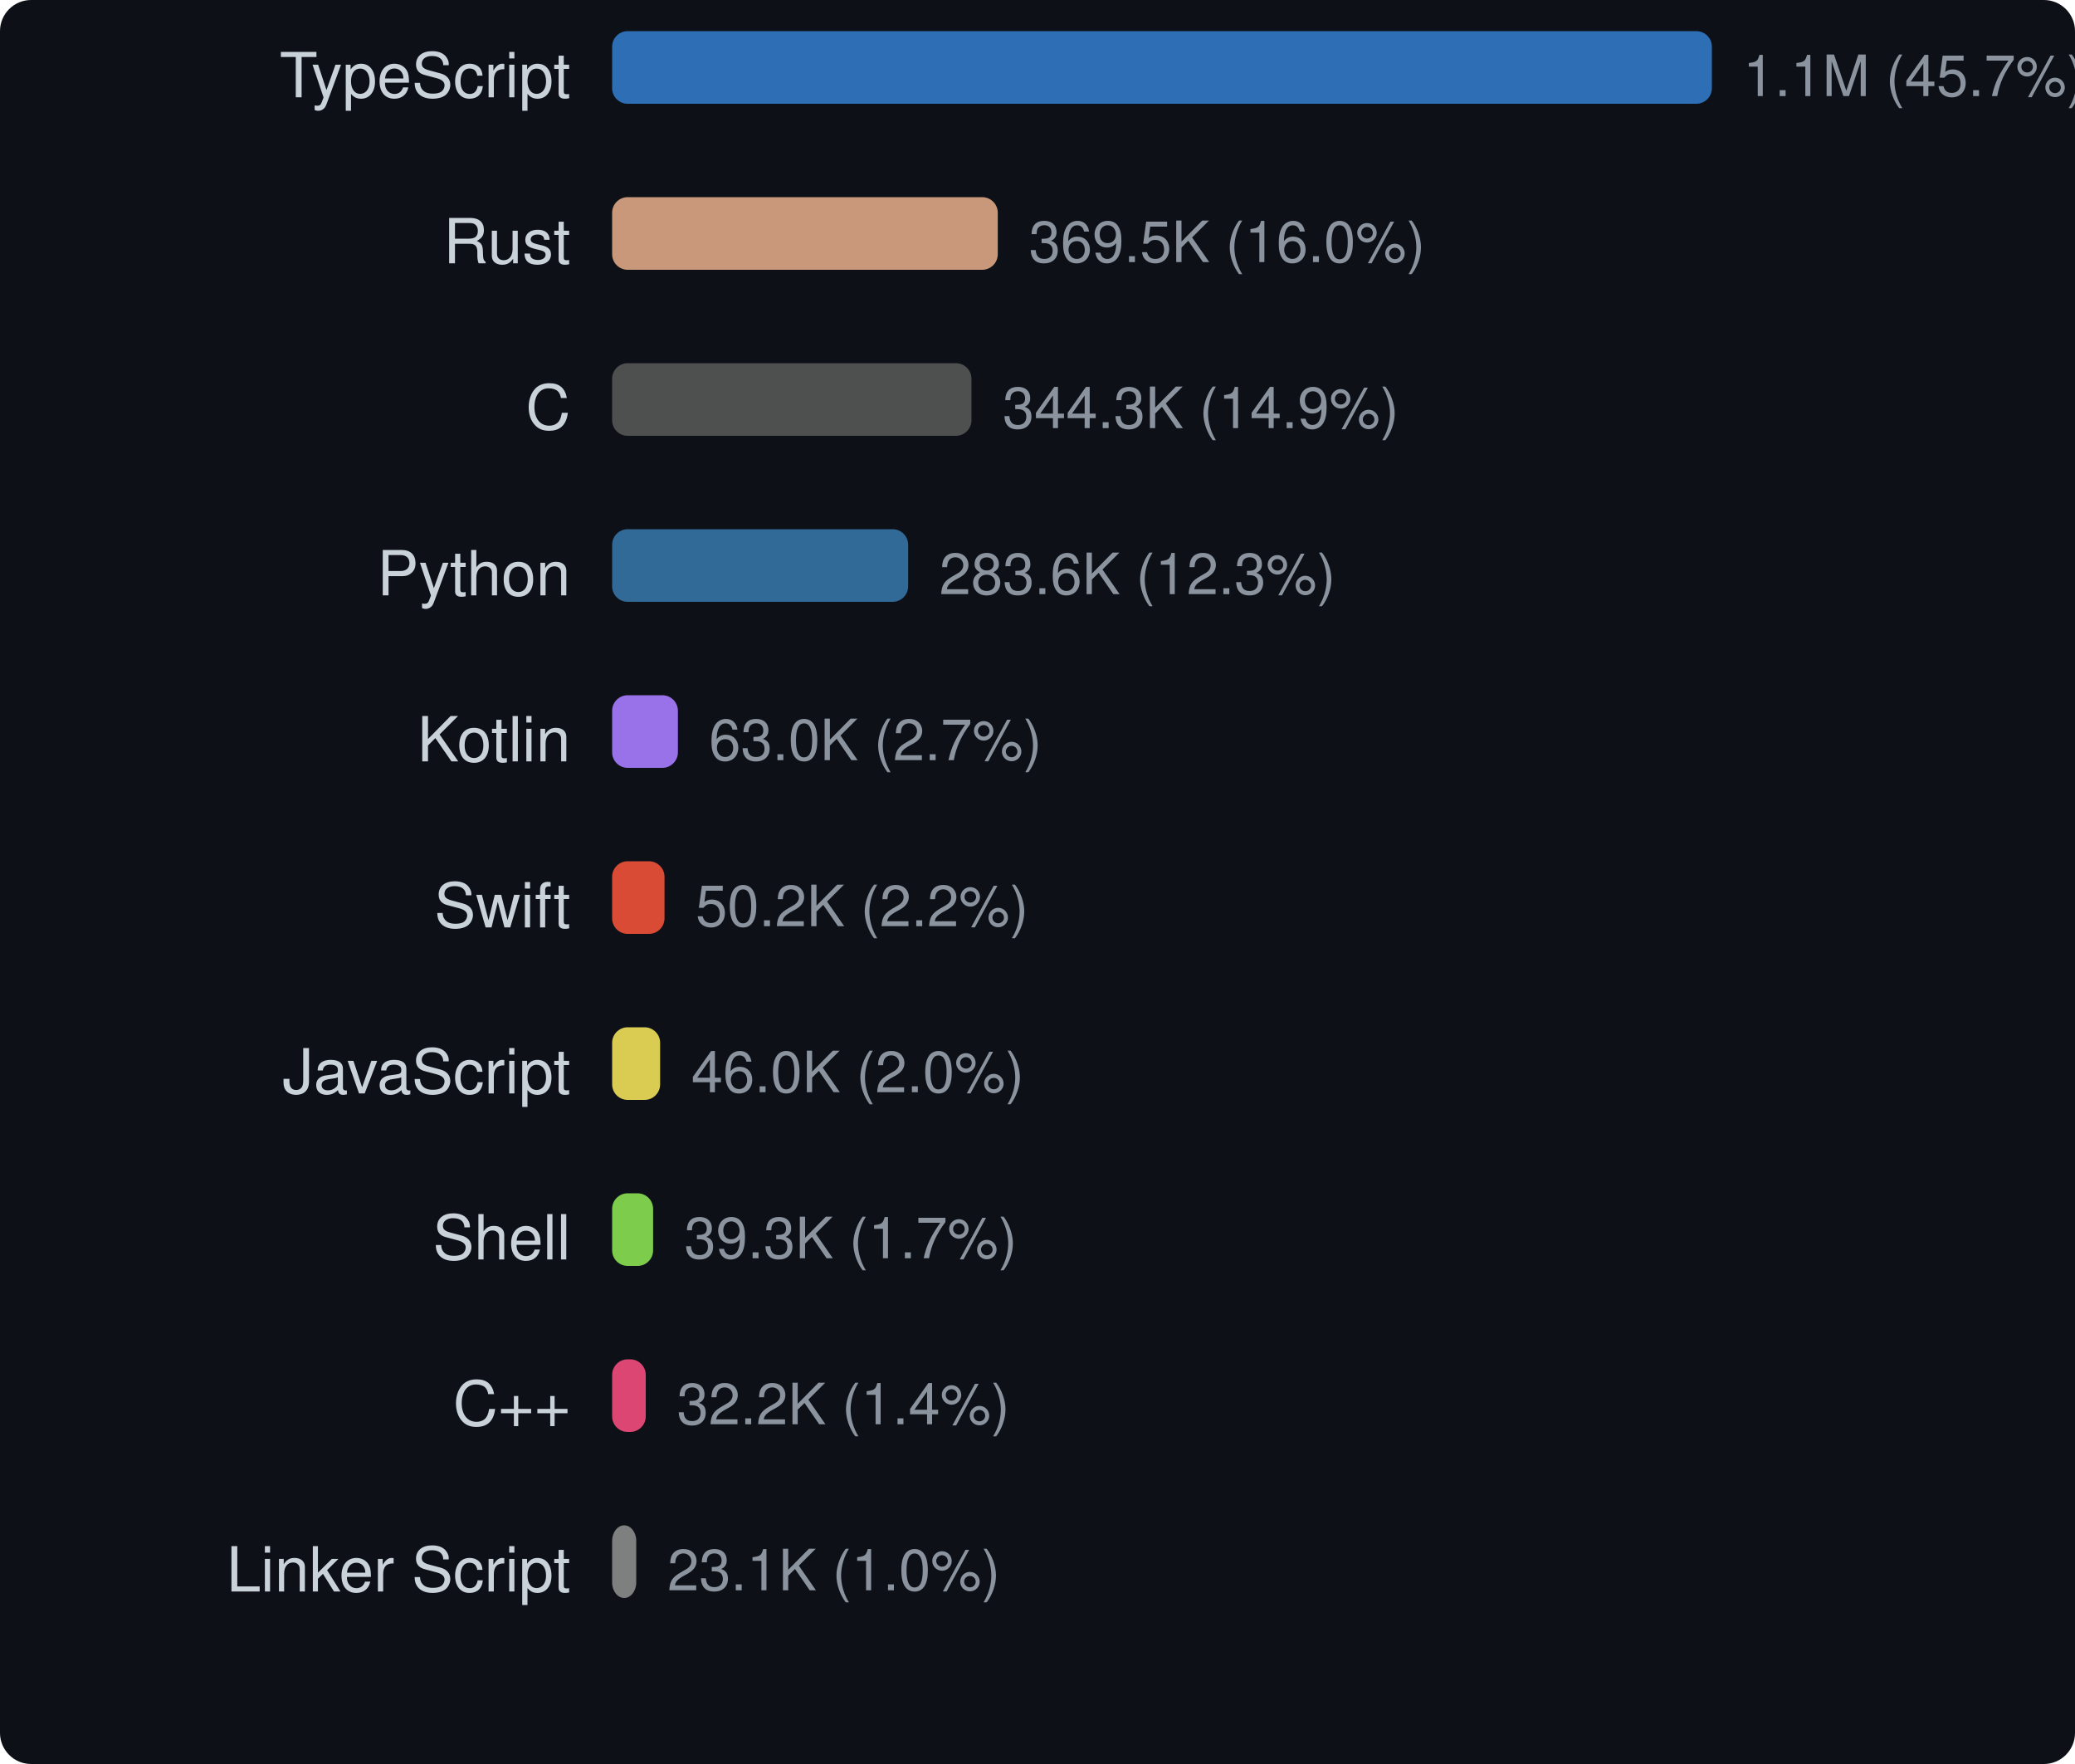
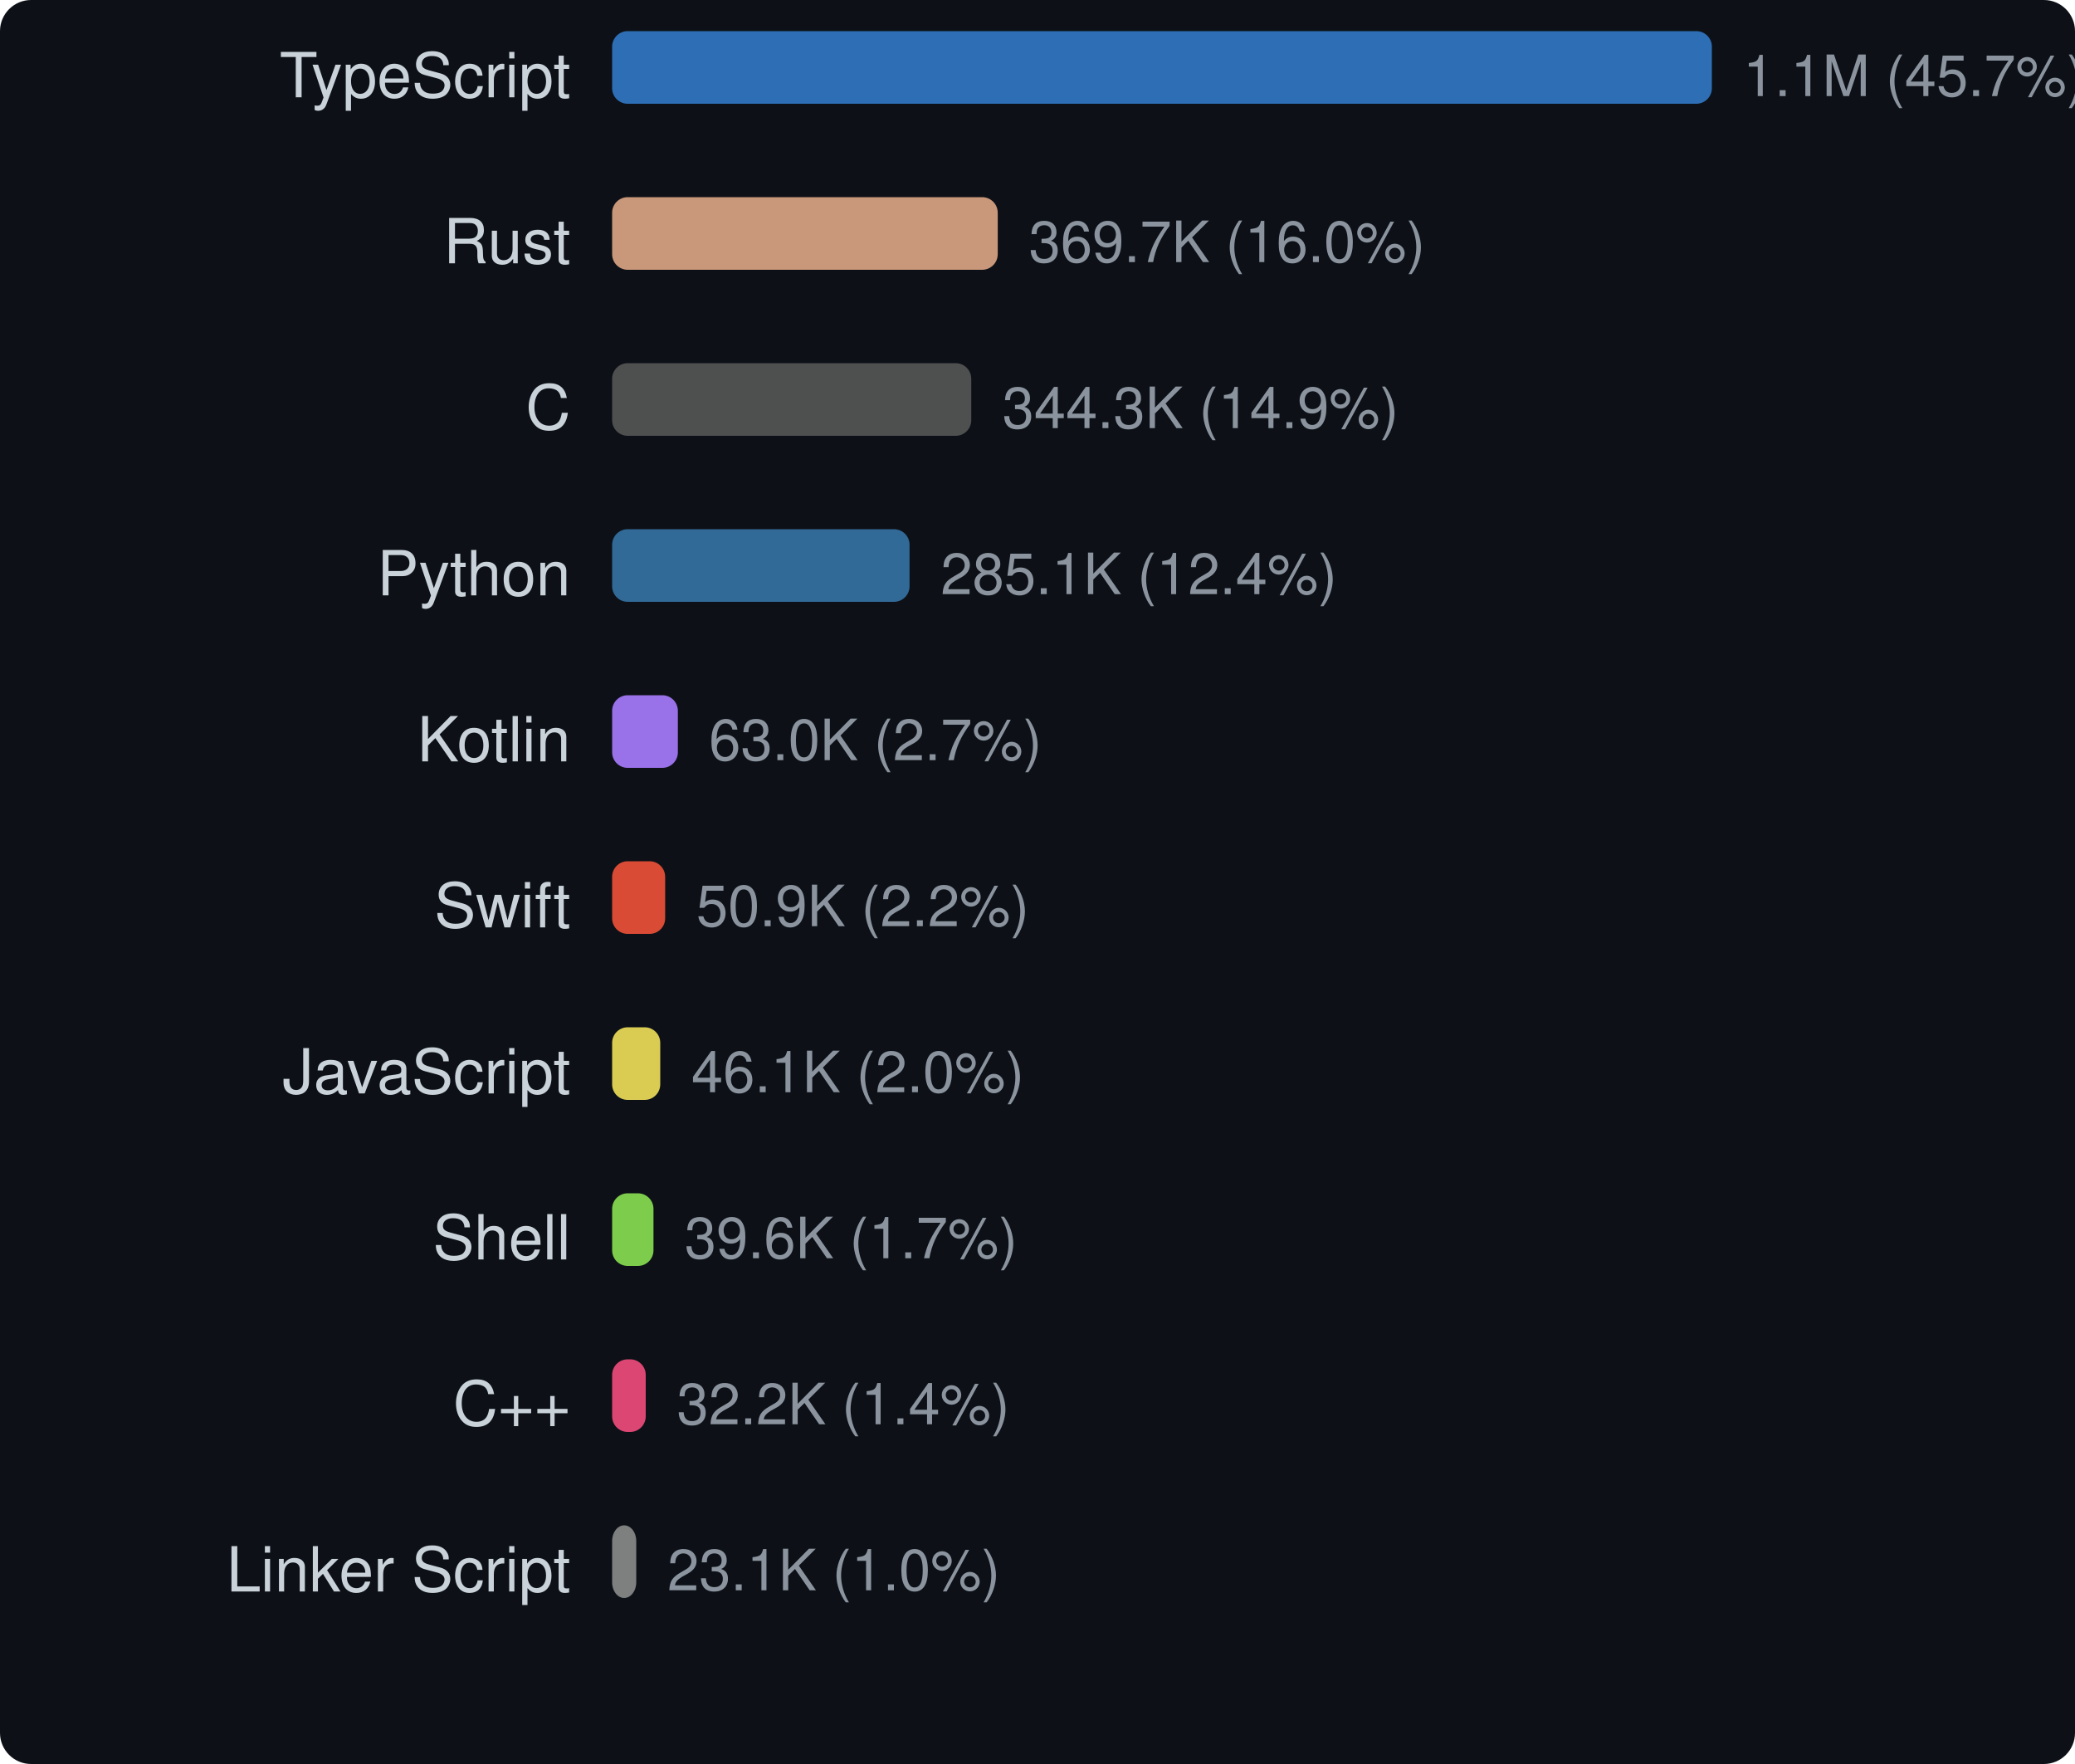
<svg xmlns="http://www.w3.org/2000/svg" width="400" height="340" viewBox="0 0 400 340">
  <style>text { dominant-baseline: central; }</style>
  <rect width="100%" height="100%" rx="6" fill="#0d1117" />
  <text x="110" y="16" text-anchor="end" fill="#c9d1d9" font-size="12" font-family="Segoe UI,Helvetica,Arial,sans-serif">TypeScript</text>
  <rect x="118" y="6" width="212" height="14" rx="3" fill="#3178c6" opacity="0.9" />
  <text x="336" y="16" fill="#8b949e" font-size="11" font-family="Segoe UI,Helvetica,Arial,sans-serif">1.1M (45.7%)</text>
  <text x="110" y="48" text-anchor="end" fill="#c9d1d9" font-size="12" font-family="Segoe UI,Helvetica,Arial,sans-serif">Rust</text>
-   <rect x="118" y="38" width="74.342" height="14" rx="3" fill="#dea584" opacity="0.9" />
-   <text x="198.342" y="48" fill="#8b949e" font-size="11" font-family="Segoe UI,Helvetica,Arial,sans-serif">369.5K (16.0%)</text>
+   <rect x="118" y="38" width="74.334" height="14" rx="3" fill="#dea584" opacity="0.9" />
+   <text x="198.334" y="48" fill="#8b949e" font-size="11" font-family="Segoe UI,Helvetica,Arial,sans-serif">369.7K (16.0%)</text>
  <text x="110" y="80" text-anchor="end" fill="#c9d1d9" font-size="12" font-family="Segoe UI,Helvetica,Arial,sans-serif">C</text>
-   <rect x="118" y="70" width="69.269" height="14" rx="3" fill="#555555" opacity="0.9" />
-   <text x="193.269" y="80" fill="#8b949e" font-size="11" font-family="Segoe UI,Helvetica,Arial,sans-serif">344.3K (14.9%)</text>
+   <rect x="118" y="70" width="69.228" height="14" rx="3" fill="#555555" opacity="0.9" />
+   <text x="193.228" y="80" fill="#8b949e" font-size="11" font-family="Segoe UI,Helvetica,Arial,sans-serif">344.3K (14.9%)</text>
  <text x="110" y="112" text-anchor="end" fill="#c9d1d9" font-size="12" font-family="Segoe UI,Helvetica,Arial,sans-serif">Python</text>
-   <rect x="118" y="102" width="57.066" height="14" rx="3" fill="#3572a5" opacity="0.9" />
-   <text x="181.066" y="112" fill="#8b949e" font-size="11" font-family="Segoe UI,Helvetica,Arial,sans-serif">283.6K (12.3%)</text>
+   <rect x="118" y="102" width="57.336" height="14" rx="3" fill="#3572a5" opacity="0.9" />
+   <text x="181.336" y="112" fill="#8b949e" font-size="11" font-family="Segoe UI,Helvetica,Arial,sans-serif">285.1K (12.4%)</text>
  <text x="110" y="144" text-anchor="end" fill="#c9d1d9" font-size="12" font-family="Segoe UI,Helvetica,Arial,sans-serif">Kotlin</text>
-   <rect x="118" y="134" width="12.682" height="14" rx="3" fill="#a97bff" opacity="0.9" />
-   <text x="136.682" y="144" fill="#8b949e" font-size="11" font-family="Segoe UI,Helvetica,Arial,sans-serif">63.0K (2.7%)</text>
+   <rect x="118" y="134" width="12.674" height="14" rx="3" fill="#a97bff" opacity="0.9" />
+   <text x="136.674" y="144" fill="#8b949e" font-size="11" font-family="Segoe UI,Helvetica,Arial,sans-serif">63.0K (2.7%)</text>
  <text x="110" y="176" text-anchor="end" fill="#c9d1d9" font-size="12" font-family="Segoe UI,Helvetica,Arial,sans-serif">Swift</text>
-   <rect x="118" y="166" width="10.099" height="14" rx="3" fill="#f05138" opacity="0.9" />
-   <text x="134.099" y="176" fill="#8b949e" font-size="11" font-family="Segoe UI,Helvetica,Arial,sans-serif">50.2K (2.2%)</text>
+   <rect x="118" y="166" width="10.225" height="14" rx="3" fill="#f05138" opacity="0.9" />
+   <text x="134.225" y="176" fill="#8b949e" font-size="11" font-family="Segoe UI,Helvetica,Arial,sans-serif">50.9K (2.2%)</text>
  <text x="110" y="208" text-anchor="end" fill="#c9d1d9" font-size="12" font-family="Segoe UI,Helvetica,Arial,sans-serif">JavaScript</text>
-   <rect x="118" y="198" width="9.254" height="14" rx="3" fill="#f1e05a" opacity="0.9" />
-   <text x="133.254" y="208" fill="#8b949e" font-size="11" font-family="Segoe UI,Helvetica,Arial,sans-serif">46.0K (2.0%)</text>
+   <rect x="118" y="198" width="9.276" height="14" rx="3" fill="#f1e05a" opacity="0.9" />
+   <text x="133.276" y="208" fill="#8b949e" font-size="11" font-family="Segoe UI,Helvetica,Arial,sans-serif">46.1K (2.0%)</text>
  <text x="110" y="240" text-anchor="end" fill="#c9d1d9" font-size="12" font-family="Segoe UI,Helvetica,Arial,sans-serif">Shell</text>
-   <rect x="118" y="230" width="7.901" height="14" rx="3" fill="#89e051" opacity="0.9" />
-   <text x="131.901" y="240" fill="#8b949e" font-size="11" font-family="Segoe UI,Helvetica,Arial,sans-serif">39.3K (1.7%)</text>
+   <rect x="118" y="230" width="7.973" height="14" rx="3" fill="#89e051" opacity="0.9" />
+   <text x="131.973" y="240" fill="#8b949e" font-size="11" font-family="Segoe UI,Helvetica,Arial,sans-serif">39.6K (1.7%)</text>
  <text x="110" y="272" text-anchor="end" fill="#c9d1d9" font-size="12" font-family="Segoe UI,Helvetica,Arial,sans-serif">C++</text>
-   <rect x="118" y="262" width="6.482" height="14" rx="3" fill="#f34b7d" opacity="0.9" />
-   <text x="130.482" y="272" fill="#8b949e" font-size="11" font-family="Segoe UI,Helvetica,Arial,sans-serif">32.2K (1.4%)</text>
+   <rect x="118" y="262" width="6.478" height="14" rx="3" fill="#f34b7d" opacity="0.9" />
+   <text x="130.478" y="272" fill="#8b949e" font-size="11" font-family="Segoe UI,Helvetica,Arial,sans-serif">32.2K (1.4%)</text>
  <text x="110" y="304" text-anchor="end" fill="#c9d1d9" font-size="12" font-family="Segoe UI,Helvetica,Arial,sans-serif">Linker Script</text>
-   <rect x="118" y="294" width="4.65" height="14" rx="3" fill="#8b8b8b" opacity="0.9" />
-   <text x="128.65" y="304" fill="#8b949e" font-size="11" font-family="Segoe UI,Helvetica,Arial,sans-serif">23.1K (1.0%)</text>
+   <rect x="118" y="294" width="4.648" height="14" rx="3" fill="#8b8b8b" opacity="0.9" />
+   <text x="128.648" y="304" fill="#8b949e" font-size="11" font-family="Segoe UI,Helvetica,Arial,sans-serif">23.1K (1.0%)</text>
</svg>
